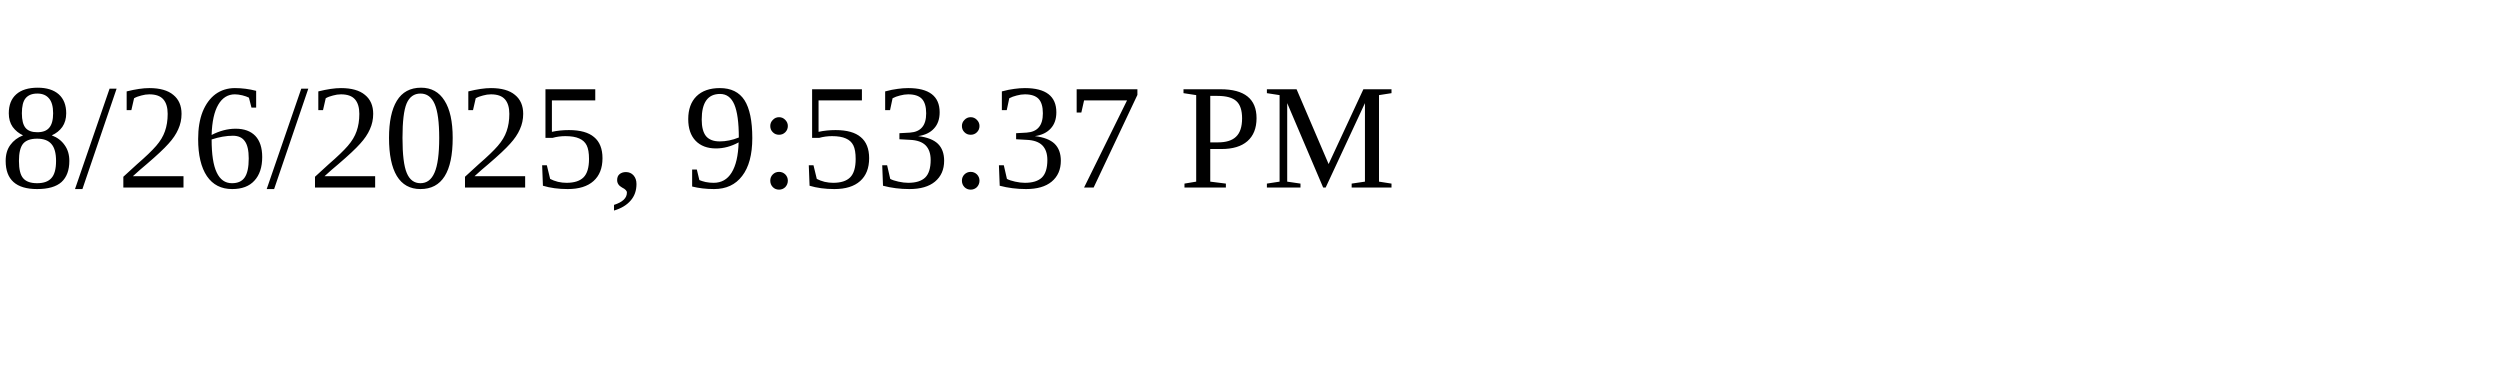
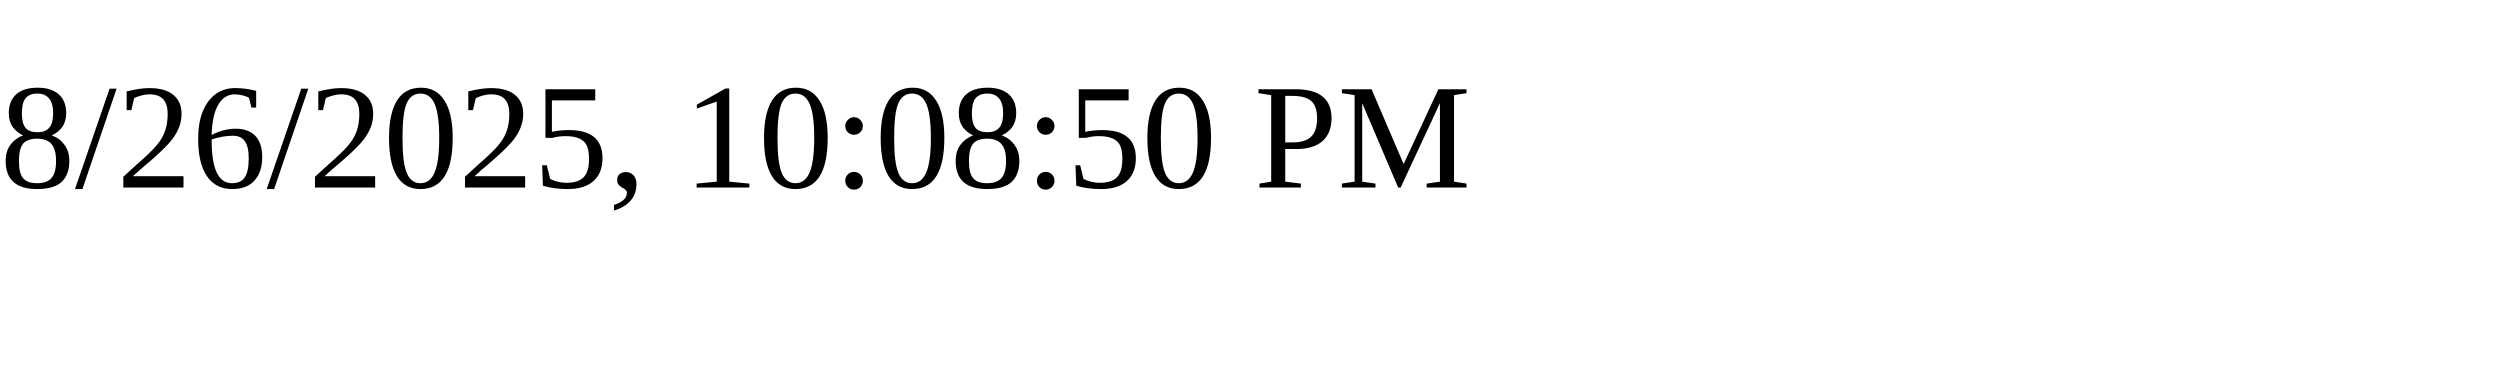
<svg xmlns="http://www.w3.org/2000/svg" height="30" width="200">
-   <text x="0" y="15">8/26/2025, 9:53:37 PM</text>
+   <text x="0" y="15">8/26/2025, 10:08:50 PM</text>
</svg>
